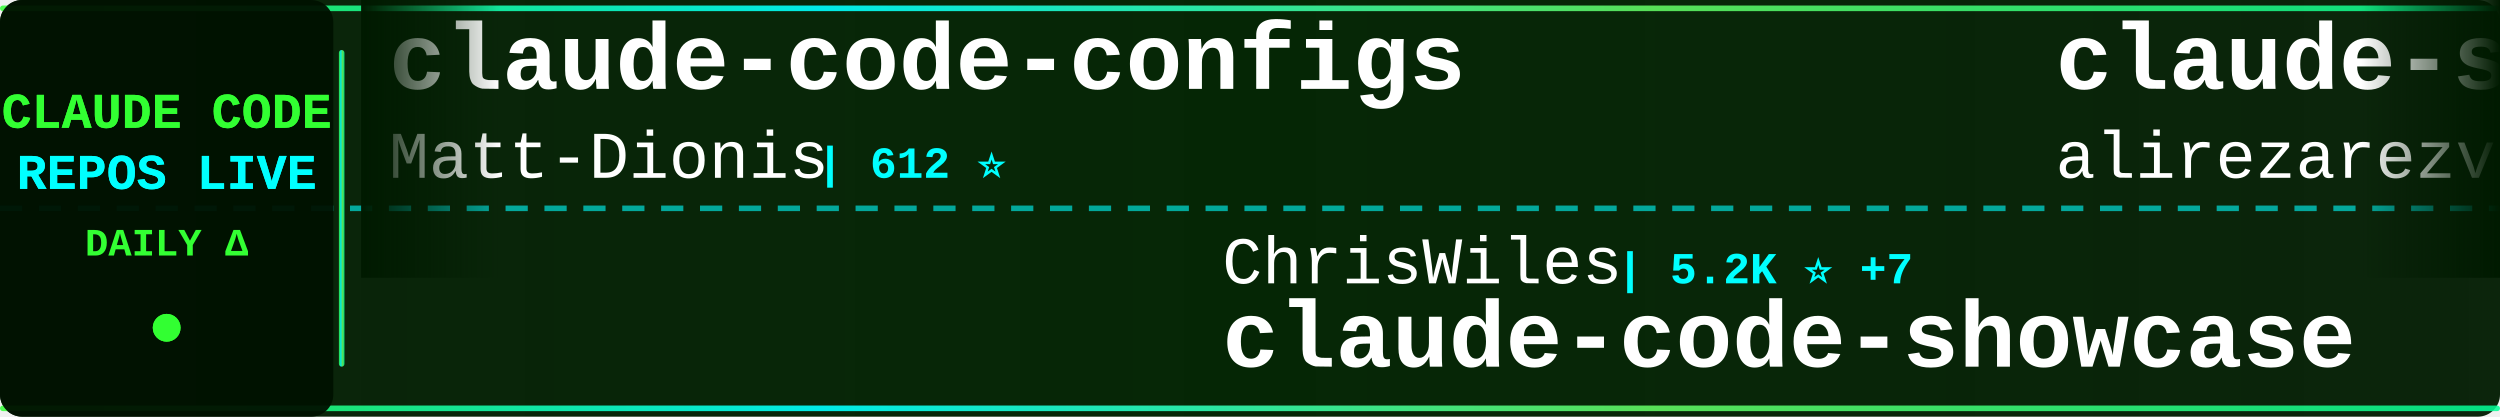
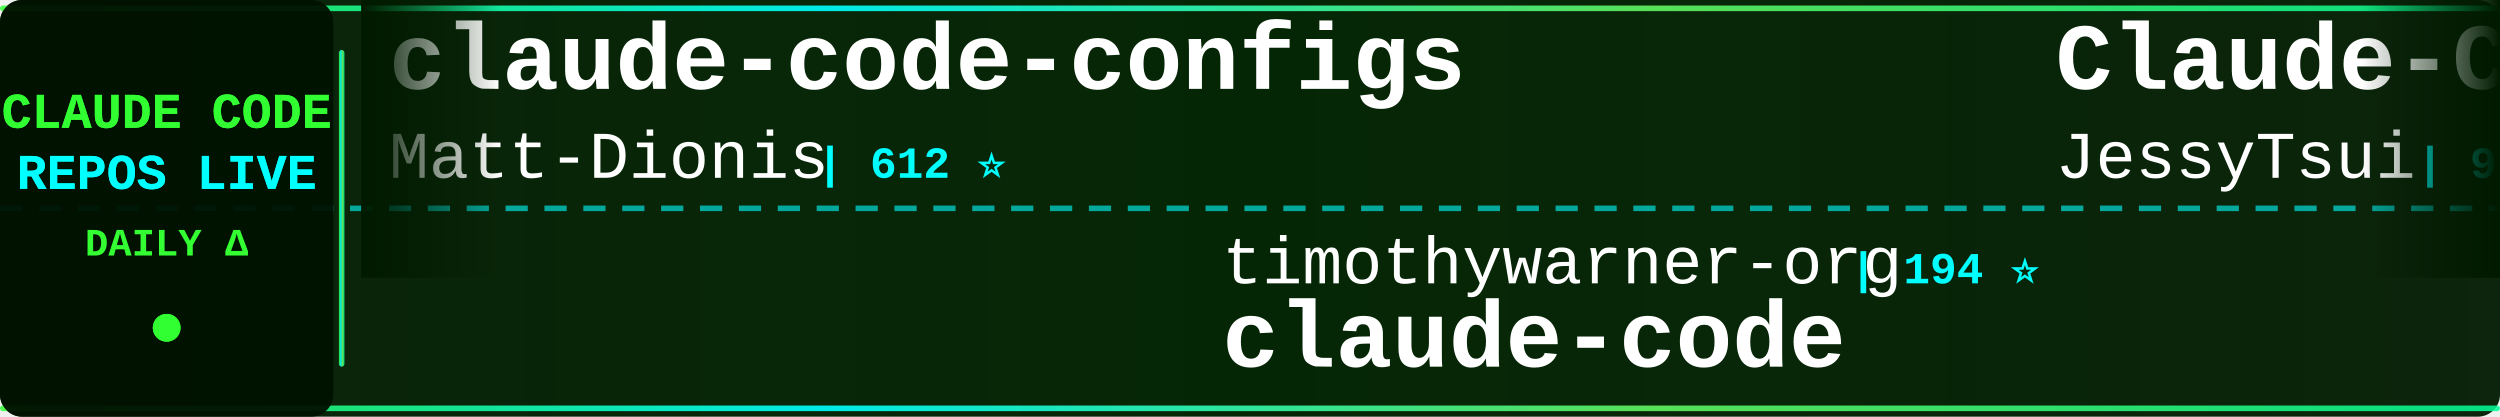
<svg xmlns="http://www.w3.org/2000/svg" width="900" height="150">
  <defs>
    <linearGradient id="tickerBg" x1="0%" y1="0%" x2="100%" y2="0%">
      <stop offset="0%" style="stop-color:#001a00;stop-opacity:0.95" />
      <stop offset="50%" style="stop-color:#002200;stop-opacity:0.98" />
      <stop offset="100%" style="stop-color:#001a00;stop-opacity:0.95" />
    </linearGradient>
    <linearGradient id="borderGrad" x1="0%" y1="0%" x2="100%" y2="0%">
      <stop offset="0%" style="stop-color:#33ff33;stop-opacity:0.85">
        <animate attributeName="stop-opacity" values="0.85;1;0.85" dur="2s" repeatCount="indefinite" />
      </stop>
      <stop offset="33%" style="stop-color:#00ffff;stop-opacity:0.9">
        <animate attributeName="stop-opacity" values="0.9;1;0.9" dur="2.2s" repeatCount="indefinite" />
      </stop>
      <stop offset="66%" style="stop-color:#66ff66;stop-opacity:0.85">
        <animate attributeName="stop-opacity" values="0.85;1;0.85" dur="1.8s" repeatCount="indefinite" />
      </stop>
      <stop offset="100%" style="stop-color:#00ff99;stop-opacity:0.85">
        <animate attributeName="stop-opacity" values="0.85;1;0.85" dur="2s" repeatCount="indefinite" />
      </stop>
    </linearGradient>
    <filter id="textGlow">
      <feGaussianBlur stdDeviation="0.1" result="coloredBlur" />
      <feMerge>
        <feMergeNode in="coloredBlur" />
        <feMergeNode in="SourceGraphic" />
      </feMerge>
    </filter>
    <filter id="metricGlow">
      <feGaussianBlur stdDeviation="0.2" result="coloredBlur" />
      <feMerge>
        <feMergeNode in="coloredBlur" />
        <feMergeNode in="SourceGraphic" />
      </feMerge>
    </filter>
    <linearGradient id="leftFade" x1="0%" y1="0%" x2="100%" y2="0%">
      <stop offset="0%" style="stop-color:#001a00;stop-opacity:1" />
      <stop offset="100%" style="stop-color:#001a00;stop-opacity:0" />
    </linearGradient>
    <linearGradient id="rightFade" x1="0%" y1="0%" x2="100%" y2="0%">
      <stop offset="0%" style="stop-color:#001a00;stop-opacity:0" />
      <stop offset="100%" style="stop-color:#001a00;stop-opacity:1" />
    </linearGradient>
  </defs>
  <rect width="900" height="150" fill="url(#tickerBg)" rx="8" />
  <rect x="0" y="2" width="900" height="2" fill="url(#borderGrad)" rx="1" />
  <rect x="0" y="146" width="900" height="2" fill="url(#borderGrad)" rx="1" />
  <line x1="0" y1="75" x2="900" y2="75" stroke="#00ffff" stroke-width="2" stroke-dasharray="8 6" opacity="0.6" />
  <rect x="0" y="0" width="120" height="150" fill="#001100" opacity="0.95" rx="8" />
  <text x="60" y="46" font-family="'Courier New', monospace" font-size="18" font-weight="bold" fill="#33ff33" text-anchor="middle" filter="url(#textGlow)">
    CLAUDE CODE
  </text>
  <text x="60" y="68" font-family="'Courier New', monospace" font-size="18" font-weight="bold" fill="#00ffff" text-anchor="middle" filter="url(#textGlow)">
    REPOS LIVE
  </text>
  <text x="60" y="92" font-family="'Courier New', monospace" font-size="14" font-weight="bold" fill="#33ff33" text-anchor="middle">
    DAILY Δ
  </text>
  <circle cx="60" cy="118" r="5" fill="#33ff33" filter="url(#metricGlow)">
    <animate attributeName="r" values="4;6;4" dur="1.5s" repeatCount="indefinite" />
    <animate attributeName="opacity" values="0.6;1;0.6" dur="1.5s" repeatCount="indefinite" />
  </circle>
  <rect x="122" y="18" width="2" height="114" fill="url(#borderGrad)" rx="1" />
  <clipPath id="tickerClip">
    <rect x="130" y="0" width="770" height="150" />
  </clipPath>
  <g clip-path="url(#tickerClip)">
    <g id="tickerItems">
      <animateTransform attributeName="transform" attributeType="XML" type="translate" from="0 0" to="-3000 0" dur="54s" repeatCount="indefinite" />
      <g transform="translate(0, 0)">
        <text x="140" y="32" font-family="'Courier New', monospace" font-size="34" font-weight="bold" fill="#ffffff">claude-code-configs</text>
        <text x="140" y="64" font-family="'Courier New', monospace" font-size="24" font-weight="normal" fill="#ffffff" opacity="1.0">Matt-Dionis</text>
        <text x="294" y="64" font-family="'Courier New', monospace" font-size="16" font-weight="bold" fill="#00ffff"> | 612 ⭐</text>
      </g>
      <g transform="translate(300, 0)">
-         <text x="140" y="102" font-family="'Courier New', monospace" font-size="24" font-weight="normal" fill="#ffffff" opacity="1.0">ChrisWiles</text>
-         <text x="282" y="102" font-family="'Courier New', monospace" font-size="16" font-weight="bold" fill="#00ffff"> | 5.2K ⭐ +7</text>
-         <text x="140" y="132" font-family="'Courier New', monospace" font-size="34" font-weight="bold" fill="#ffffff">claude-code-showcase</text>
+         <text x="140" y="102" font-family="'Courier New', monospace" font-size="24" font-weight="normal" fill="#ffffff" opacity="1.0">timothywarner-org</text>
+         <text x="366" y="102" font-family="'Courier New', monospace" font-size="16" font-weight="bold" fill="#00ffff"> | 194 ⭐</text>
+         <text x="140" y="132" font-family="'Courier New', monospace" font-size="34" font-weight="bold" fill="#ffffff">claude-code</text>
      </g>
      <g transform="translate(600, 0)">
-         <text x="140" y="32" font-family="'Courier New', monospace" font-size="34" font-weight="bold" fill="#ffffff">claude-skills</text>
-         <text x="140" y="64" font-family="'Courier New', monospace" font-size="24" font-weight="normal" fill="#ffffff" opacity="1.0">alirezarezvani</text>
-         <text x="330" y="64" font-family="'Courier New', monospace" font-size="16" font-weight="bold" fill="#00ffff"> | 1.5K ⭐ +17</text>
+         <text x="140" y="32" font-family="'Courier New', monospace" font-size="34" font-weight="bold" fill="#ffffff">Claude-Code-Remote</text>
+         <text x="140" y="64" font-family="'Courier New', monospace" font-size="24" font-weight="normal" fill="#ffffff" opacity="1.0">JessyTsui</text>
+         <text x="270" y="64" font-family="'Courier New', monospace" font-size="16" font-weight="bold" fill="#00ffff"> | 996 ⭐ +3</text>
      </g>
      <g transform="translate(900, 0)">
-         <text x="140" y="102" font-family="'Courier New', monospace" font-size="24" font-weight="normal" fill="#ffffff" opacity="1.0">Cranot</text>
-         <text x="234" y="102" font-family="'Courier New', monospace" font-size="16" font-weight="bold" fill="#00ffff"> | 2.3K ⭐ +1</text>
-         <text x="140" y="132" font-family="'Courier New', monospace" font-size="34" font-weight="bold" fill="#ffffff">claude-code-guide</text>
+         <text x="140" y="102" font-family="'Courier New', monospace" font-size="24" font-weight="normal" fill="#ffffff" opacity="1.0">OneRedOak</text>
+         <text x="270" y="102" font-family="'Courier New', monospace" font-size="16" font-weight="bold" fill="#00ffff"> | 3.6K ⭐ +7</text>
+         <text x="140" y="132" font-family="'Courier New', monospace" font-size="34" font-weight="bold" fill="#ffffff">claude-code-workflows</text>
      </g>
      <g transform="translate(1200, 0)">
-         <text x="140" y="32" font-family="'Courier New', monospace" font-size="34" font-weight="bold" fill="#ffffff">cc-switch</text>
-         <text x="140" y="64" font-family="'Courier New', monospace" font-size="24" font-weight="normal" fill="#ffffff" opacity="1.0">farion1231</text>
-         <text x="282" y="64" font-family="'Courier New', monospace" font-size="16" font-weight="bold" fill="#00ffff"> | 15.2K ⭐ +156</text>
+         <text x="140" y="32" font-family="'Courier New', monospace" font-size="34" font-weight="bold" fill="#ffffff">claude-code-config</text>
+         <text x="140" y="64" font-family="'Courier New', monospace" font-size="24" font-weight="normal" fill="#ffffff" opacity="1.0">jarrodwatts</text>
+         <text x="294" y="64" font-family="'Courier New', monospace" font-size="16" font-weight="bold" fill="#00ffff"> | 891 ⭐ +2</text>
      </g>
      <g transform="translate(1500, 0)">
-         <text x="140" y="102" font-family="'Courier New', monospace" font-size="24" font-weight="normal" fill="#ffffff" opacity="1.0">anthropics</text>
-         <text x="282" y="102" font-family="'Courier New', monospace" font-size="16" font-weight="bold" fill="#00ffff"> | 5.9K ⭐ +314</text>
-         <text x="140" y="132" font-family="'Courier New', monospace" font-size="34" font-weight="bold" fill="#ffffff">claude-plugins-official</text>
+         <text x="140" y="102" font-family="'Courier New', monospace" font-size="24" font-weight="normal" fill="#ffffff" opacity="1.0">alirezarezvani</text>
+         <text x="330" y="102" font-family="'Courier New', monospace" font-size="16" font-weight="bold" fill="#00ffff"> | 1.5K ⭐ +17</text>
+         <text x="140" y="132" font-family="'Courier New', monospace" font-size="34" font-weight="bold" fill="#ffffff">claude-skills</text>
      </g>
      <g transform="translate(1800, 0)">
-         <text x="140" y="32" font-family="'Courier New', monospace" font-size="34" font-weight="bold" fill="#ffffff">ClaudeCodeAgents</text>
-         <text x="140" y="64" font-family="'Courier New', monospace" font-size="24" font-weight="normal" fill="#ffffff" opacity="1.0">darcyegb</text>
-         <text x="258" y="64" font-family="'Courier New', monospace" font-size="16" font-weight="bold" fill="#00ffff"> | 508 ⭐ +2</text>
+         <text x="140" y="32" font-family="'Courier New', monospace" font-size="34" font-weight="bold" fill="#ffffff">claude-code-templates</text>
+         <text x="140" y="64" font-family="'Courier New', monospace" font-size="24" font-weight="normal" fill="#ffffff" opacity="1.0">davila7</text>
+         <text x="246" y="64" font-family="'Courier New', monospace" font-size="16" font-weight="bold" fill="#00ffff"> | 19.1K ⭐ +74</text>
      </g>
      <g transform="translate(2100, 0)">
-         <text x="140" y="102" font-family="'Courier New', monospace" font-size="24" font-weight="normal" fill="#ffffff" opacity="1.0">affaan-m</text>
-         <text x="258" y="102" font-family="'Courier New', monospace" font-size="16" font-weight="bold" fill="#00ffff"> | 36.3K ⭐ +886</text>
-         <text x="140" y="132" font-family="'Courier New', monospace" font-size="34" font-weight="bold" fill="#ffffff">everything-claude-code</text>
+         <text x="140" y="102" font-family="'Courier New', monospace" font-size="24" font-weight="normal" fill="#ffffff" opacity="1.0">router-for-me</text>
+         <text x="318" y="102" font-family="'Courier New', monospace" font-size="16" font-weight="bold" fill="#00ffff"> | 8.8K ⭐ +66</text>
+         <text x="140" y="132" font-family="'Courier New', monospace" font-size="34" font-weight="bold" fill="#ffffff">CLIProxyAPI</text>
      </g>
      <g transform="translate(2400, 0)">
-         <text x="140" y="32" font-family="'Courier New', monospace" font-size="34" font-weight="bold" fill="#ffffff">skills</text>
-         <text x="140" y="64" font-family="'Courier New', monospace" font-size="24" font-weight="normal" fill="#ffffff" opacity="1.0">anthropics</text>
-         <text x="282" y="64" font-family="'Courier New', monospace" font-size="16" font-weight="bold" fill="#00ffff"> | 59.6K ⭐ +682</text>
+         <text x="140" y="32" font-family="'Courier New', monospace" font-size="34" font-weight="bold" fill="#ffffff">claude-code-system-promp...</text>
+         <text x="140" y="64" font-family="'Courier New', monospace" font-size="24" font-weight="normal" fill="#ffffff" opacity="1.0">Piebald-AI</text>
+         <text x="282" y="64" font-family="'Courier New', monospace" font-size="16" font-weight="bold" fill="#00ffff"> | 3.9K ⭐ +44</text>
      </g>
      <g transform="translate(2700, 0)">
-         <text x="140" y="102" font-family="'Courier New', monospace" font-size="24" font-weight="normal" fill="#ffffff" opacity="1.0">greggh</text>
-         <text x="234" y="102" font-family="'Courier New', monospace" font-size="16" font-weight="bold" fill="#00ffff"> | 1.8K ⭐ +3</text>
-         <text x="140" y="132" font-family="'Courier New', monospace" font-size="34" font-weight="bold" fill="#ffffff">claude-code.nvim</text>
+         <text x="140" y="102" font-family="'Courier New', monospace" font-size="24" font-weight="normal" fill="#ffffff" opacity="1.0">wasabeef</text>
+         <text x="258" y="102" font-family="'Courier New', monospace" font-size="16" font-weight="bold" fill="#00ffff"> | 991 ⭐ +2</text>
+         <text x="140" y="132" font-family="'Courier New', monospace" font-size="34" font-weight="bold" fill="#ffffff">claude-code-cookbook</text>
      </g>
      <g transform="translate(3000, 0)">
        <text x="140" y="32" font-family="'Courier New', monospace" font-size="34" font-weight="bold" fill="#ffffff">claude-code-configs</text>
        <text x="140" y="64" font-family="'Courier New', monospace" font-size="24" font-weight="normal" fill="#ffffff" opacity="1.0">Matt-Dionis</text>
        <text x="294" y="64" font-family="'Courier New', monospace" font-size="16" font-weight="bold" fill="#00ffff"> | 612 ⭐</text>
      </g>
      <g transform="translate(3300, 0)">
-         <text x="140" y="102" font-family="'Courier New', monospace" font-size="24" font-weight="normal" fill="#ffffff" opacity="1.0">ChrisWiles</text>
-         <text x="282" y="102" font-family="'Courier New', monospace" font-size="16" font-weight="bold" fill="#00ffff"> | 5.2K ⭐ +7</text>
-         <text x="140" y="132" font-family="'Courier New', monospace" font-size="34" font-weight="bold" fill="#ffffff">claude-code-showcase</text>
+         <text x="140" y="102" font-family="'Courier New', monospace" font-size="24" font-weight="normal" fill="#ffffff" opacity="1.0">timothywarner-org</text>
+         <text x="366" y="102" font-family="'Courier New', monospace" font-size="16" font-weight="bold" fill="#00ffff"> | 194 ⭐</text>
+         <text x="140" y="132" font-family="'Courier New', monospace" font-size="34" font-weight="bold" fill="#ffffff">claude-code</text>
      </g>
      <g transform="translate(3600, 0)">
-         <text x="140" y="32" font-family="'Courier New', monospace" font-size="34" font-weight="bold" fill="#ffffff">claude-skills</text>
-         <text x="140" y="64" font-family="'Courier New', monospace" font-size="24" font-weight="normal" fill="#ffffff" opacity="1.0">alirezarezvani</text>
-         <text x="330" y="64" font-family="'Courier New', monospace" font-size="16" font-weight="bold" fill="#00ffff"> | 1.5K ⭐ +17</text>
+         <text x="140" y="32" font-family="'Courier New', monospace" font-size="34" font-weight="bold" fill="#ffffff">Claude-Code-Remote</text>
+         <text x="140" y="64" font-family="'Courier New', monospace" font-size="24" font-weight="normal" fill="#ffffff" opacity="1.0">JessyTsui</text>
+         <text x="270" y="64" font-family="'Courier New', monospace" font-size="16" font-weight="bold" fill="#00ffff"> | 996 ⭐ +3</text>
      </g>
      <g transform="translate(3900, 0)">
-         <text x="140" y="102" font-family="'Courier New', monospace" font-size="24" font-weight="normal" fill="#ffffff" opacity="1.0">Cranot</text>
-         <text x="234" y="102" font-family="'Courier New', monospace" font-size="16" font-weight="bold" fill="#00ffff"> | 2.3K ⭐ +1</text>
-         <text x="140" y="132" font-family="'Courier New', monospace" font-size="34" font-weight="bold" fill="#ffffff">claude-code-guide</text>
+         <text x="140" y="102" font-family="'Courier New', monospace" font-size="24" font-weight="normal" fill="#ffffff" opacity="1.0">OneRedOak</text>
+         <text x="270" y="102" font-family="'Courier New', monospace" font-size="16" font-weight="bold" fill="#00ffff"> | 3.6K ⭐ +7</text>
+         <text x="140" y="132" font-family="'Courier New', monospace" font-size="34" font-weight="bold" fill="#ffffff">claude-code-workflows</text>
      </g>
    </g>
  </g>
  <rect x="130" y="0" width="50" height="100" fill="url(#leftFade)" />
  <rect x="850" y="0" width="50" height="100" fill="url(#rightFade)" />
</svg>
